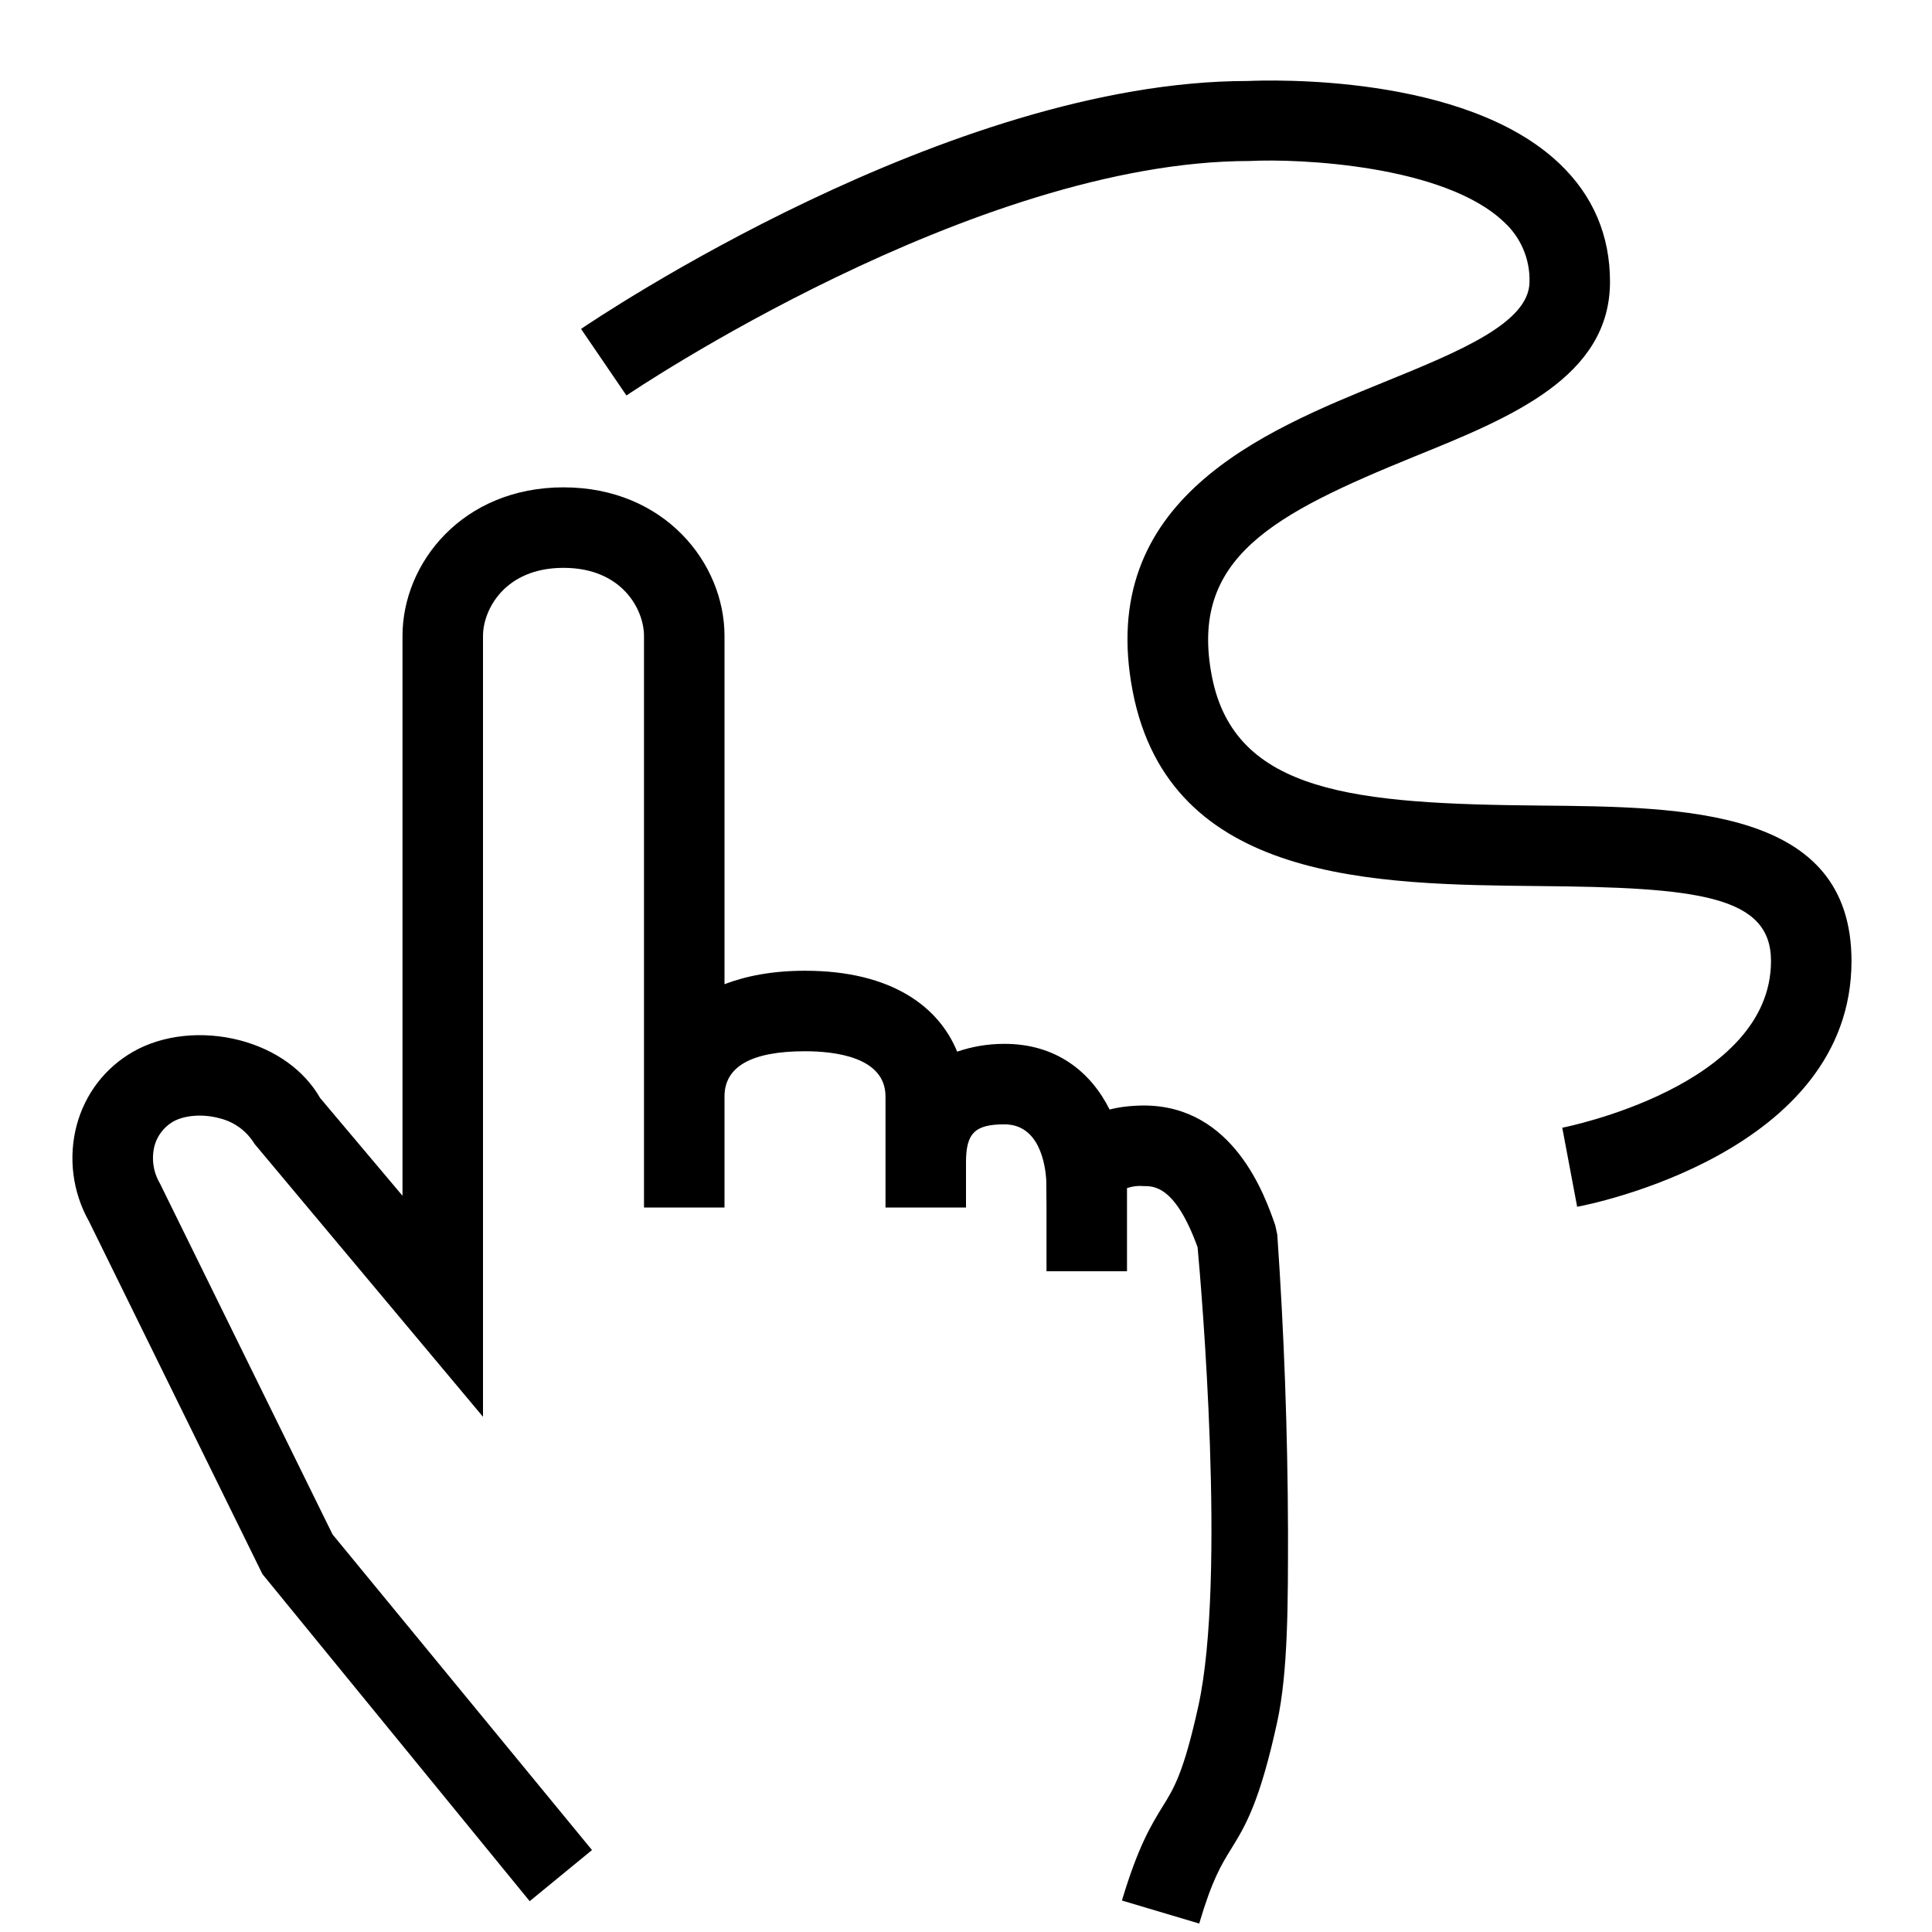
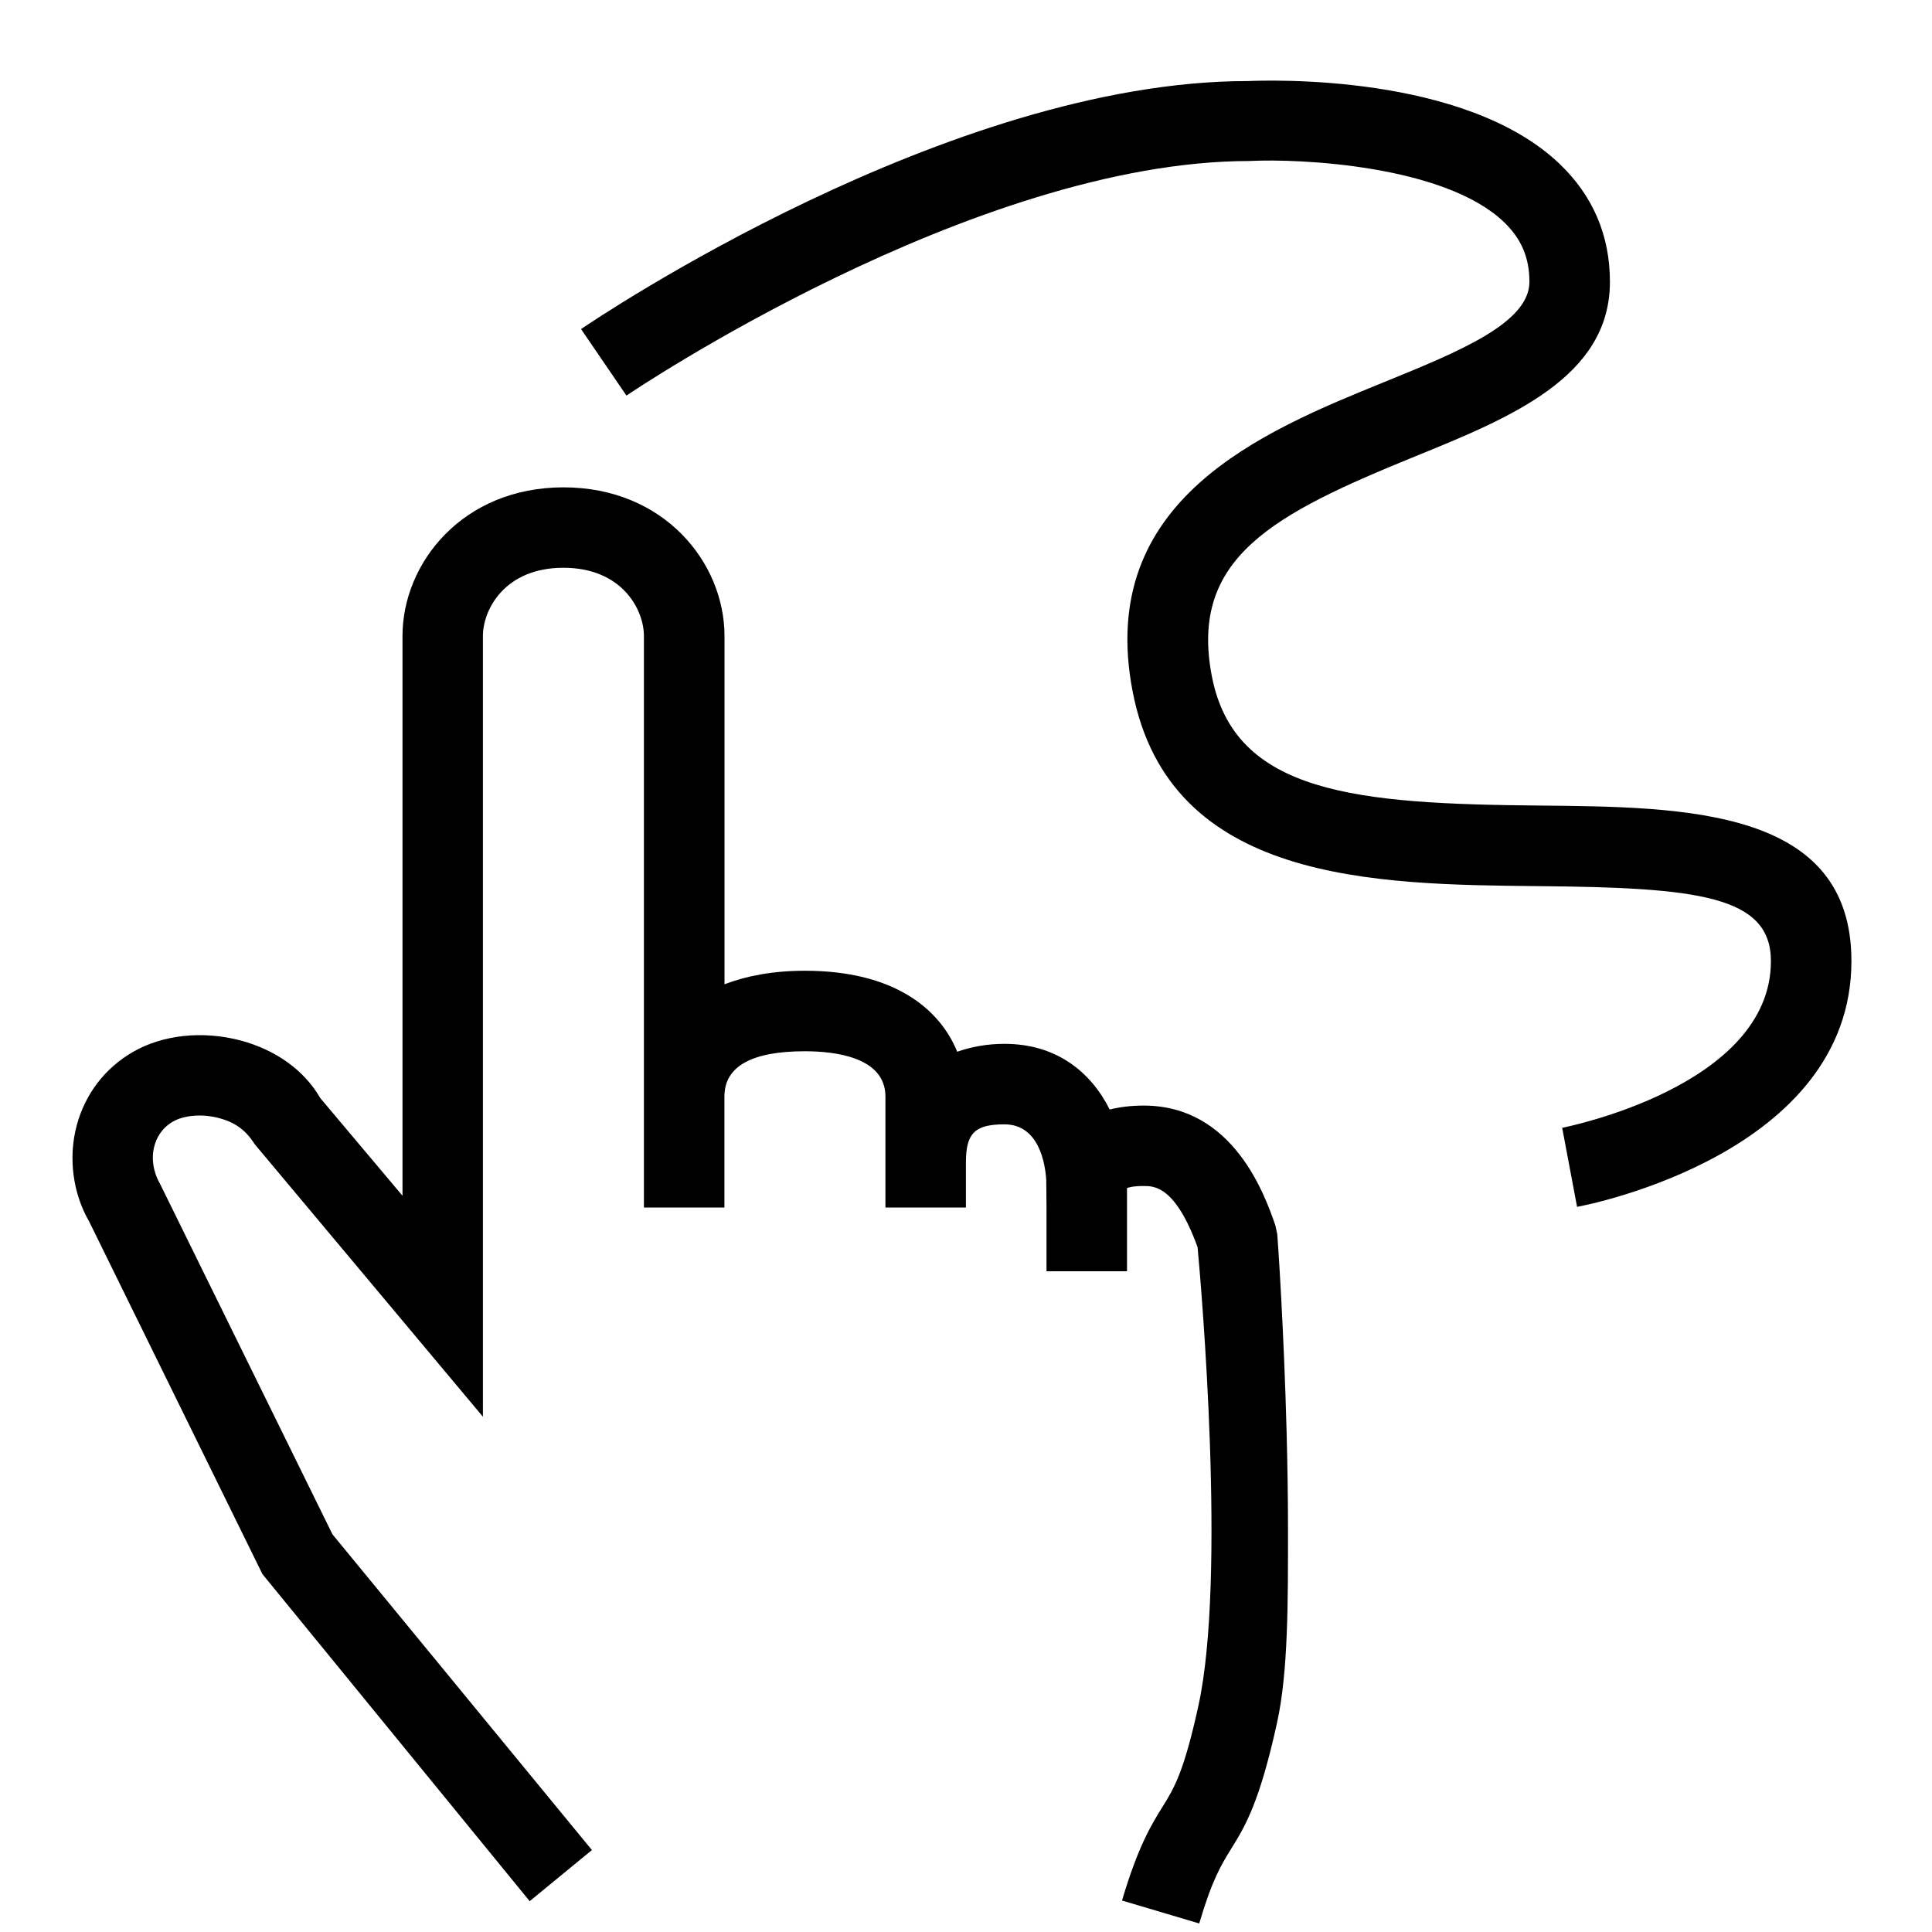
- <svg xmlns="http://www.w3.org/2000/svg" viewBox="0 0 24 24">
-   <path d="M15.867 15.338A56 56 0 0 1 16 19c0 .903.003 1.768-.136 2.4-.218.997-.397 1.288-.571 1.569-.12.194-.234.378-.396.926l-.96-.286c.202-.674.363-.936.505-1.167.142-.227.263-.424.446-1.256.345-1.582.036-5.182-.011-5.692-.276-.76-.54-.76-.669-.76a.5.5 0 0 0-.208.025v1.033h-1V15l-.003-.34c-.012-.193-.084-.693-.52-.693-.366 0-.477.11-.477.47V15h-1v-1.379c0-.49-.627-.562-1-.562-.663 0-1 .189-1 .562V15H8V7.9c0-.327-.271-.846-1-.846s-1 .52-1 .846v9.7l-2.838-3.39a.7.7 0 0 0-.433-.318c-.207-.057-.437-.04-.58.042a.5.5 0 0 0-.23.301.62.62 0 0 0 .068.467l2.144 4.359 3.223 3.921-.774.635-3.32-4.063-2.154-4.381a1.6 1.6 0 0 1-.153-1.196c.104-.387.35-.71.697-.91.369-.213.868-.266 1.337-.142.442.118.793.372.99.715L5 14.854V7.9c0-.908.748-1.846 2-1.846S9 6.992 9 7.9v4.326c.27-.103.597-.167 1-.167 1.101 0 1.672.468 1.89 1.005.176-.06.37-.097.588-.097.645 0 1.073.35 1.306.816q.183-.048.424-.05c1.116 0 1.506 1.12 1.634 1.489zm3.26-5.331c-2.276-.022-3.791-.145-4.073-1.608-.284-1.471.763-2.012 2.522-2.73C18.768 5.186 20 4.685 20 3.5c0-.576-.21-1.07-.627-1.467C18.192.908 15.75.996 15.5 1.006c-3.716 0-8.098 2.955-8.282 3.08l.564.827C7.824 4.883 12.095 2 15.523 2c.62-.032 2.421.052 3.16.758A.97.97 0 0 1 19 3.5c0 .51-.875.867-1.8 1.244-1.514.616-3.589 1.461-3.129 3.845.46 2.375 3.003 2.398 5.048 2.418 1.958.017 2.881.115 2.881.93 0 1.56-2.567 2.067-2.593 2.072l.185.982c.14-.025 3.408-.666 3.408-3.053 0-1.896-2.057-1.915-3.872-1.931" />
-   <path fill="none" d="M0 0h24v24H0z" />
+ <svg xmlns="http://www.w3.org/2000/svg" id="icons" viewBox="0 0 24 24">
+   <path d="M15.867,15.338c.008.086.082,1.173.116,2.459.01.39.017.798.017,1.203,0,.903.003,1.768-.136,2.4-.219.997-.397,1.288-.571,1.568-.12.194-.234.378-.396.926l-.959-.285c.201-.675.362-.937.505-1.167.142-.228.263-.425.445-1.257.346-1.581.036-5.182-.011-5.691-.276-.761-.54-.761-.669-.761-.145,0-.196.021-.208.026v1.033h-1v-.792c0-.097,0,0-.003-.34-.012-.193-.084-.693-.52-.693-.366,0-.478.11-.478.471v.562h-1v-1.379c0-.489-.627-.562-1-.562-.663,0-1,.189-1,.562v1.379h-1v-7.1c0-.327-.271-.847-1-.847s-1,.52-1,.847v9.699l-2.838-3.389c-.112-.18-.256-.272-.434-.319-.206-.057-.437-.04-.579.042-.146.085-.206.211-.23.302-.041.151-.016.321.068.467l2.144,4.358,3.223,3.922-.773.635-3.32-4.063-2.153-4.381c-.2-.344-.263-.791-.153-1.196.104-.387.351-.71.697-.909.368-.214.867-.267,1.337-.143.441.118.793.372.99.715l1.022,1.214v-6.953c0-.908.748-1.847,2-1.847s2,.938,2,1.847v4.326c.27-.103.597-.168,1-.168,1.101,0,1.672.469,1.891,1.006.175-.061.37-.098.587-.098.646,0,1.073.349,1.307.816.123-.031.262-.049.424-.049,1.116,0,1.506,1.12,1.634,1.488l.025.116ZM19.128,10.007c-2.277-.021-3.792-.145-4.074-1.607-.284-1.472.764-2.013,2.522-2.729,1.191-.485,2.423-.986,2.423-2.17,0-.576-.21-1.069-.627-1.467-1.18-1.125-3.623-1.037-3.872-1.027-3.716,0-8.098,2.955-8.282,3.081l.564.826c.042-.029,4.312-2.913,7.741-2.914.62-.032,2.421.052,3.159.758.217.208.317.443.317.743,0,.511-.875.867-1.801,1.244-1.514.616-3.588,1.461-3.128,3.845.459,2.375,3.003,2.398,5.048,2.418,1.958.018,2.881.115,2.881.931,0,1.56-2.567,2.066-2.593,2.071l.185.982c.14-.025,3.408-.666,3.408-3.054,0-1.896-2.057-1.914-3.872-1.931Z" />
+   <rect width="24" height="24" fill="none" />
</svg>
